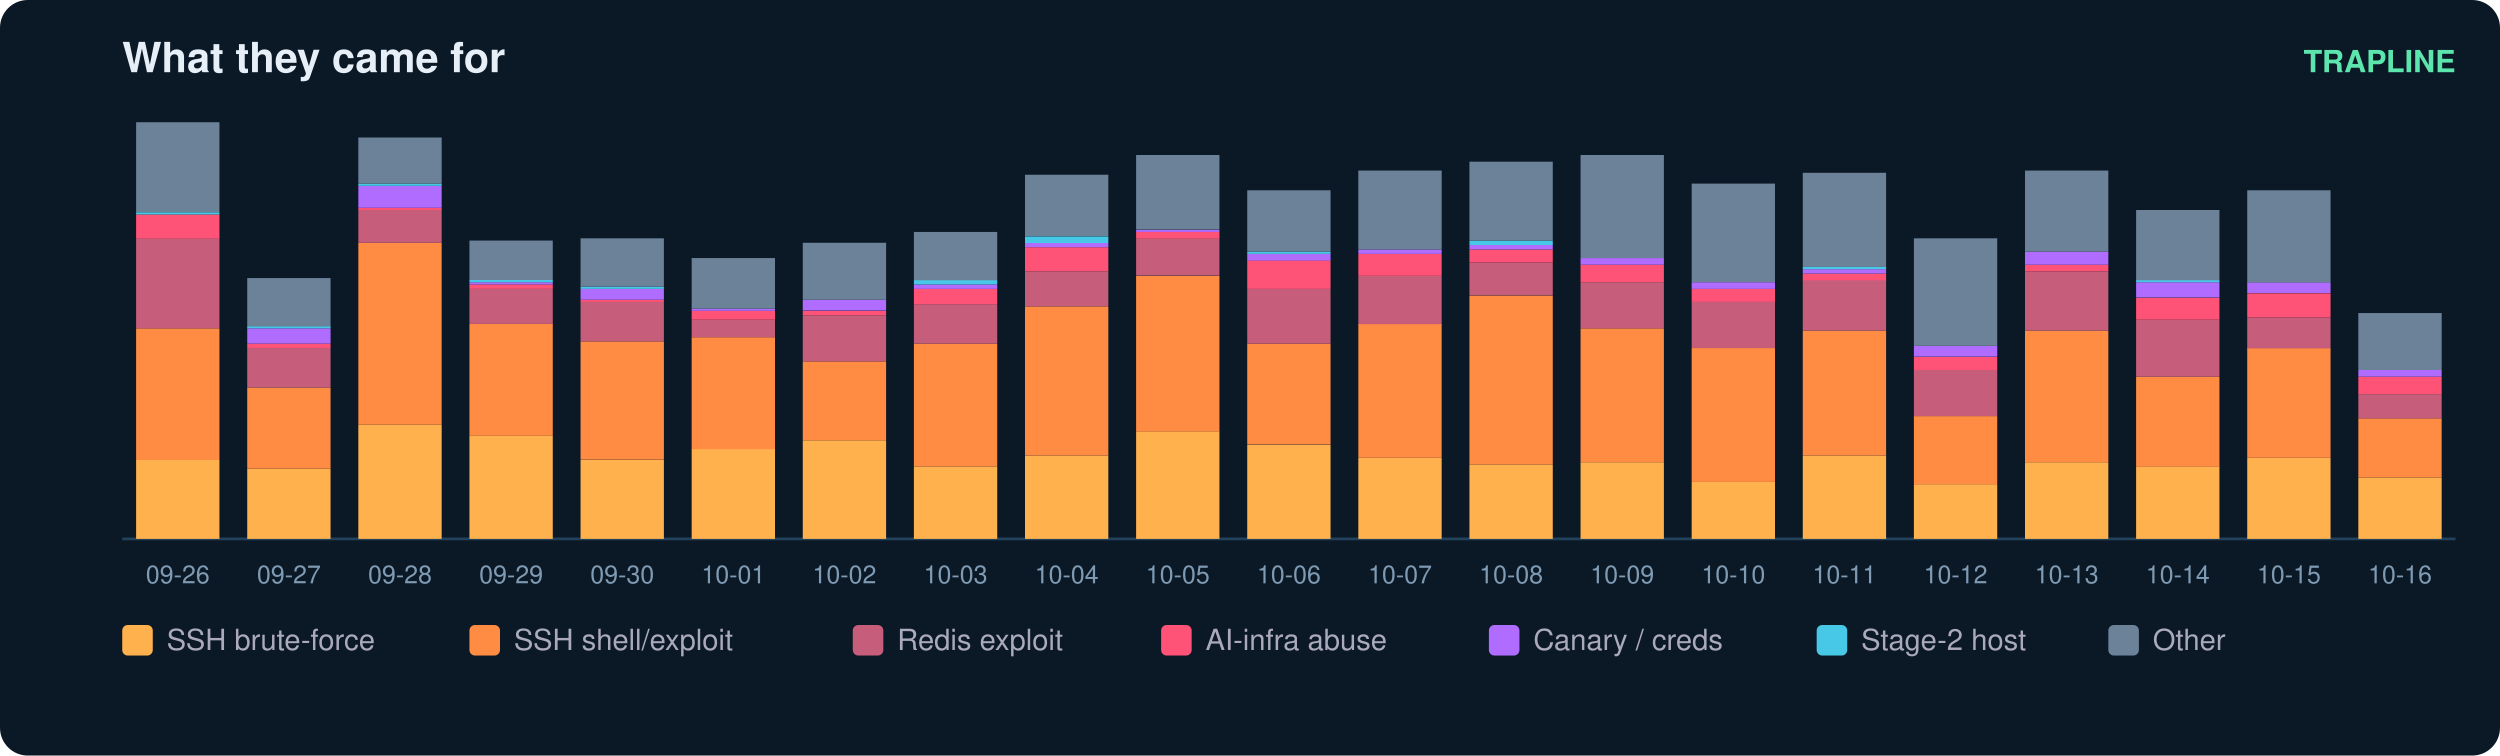
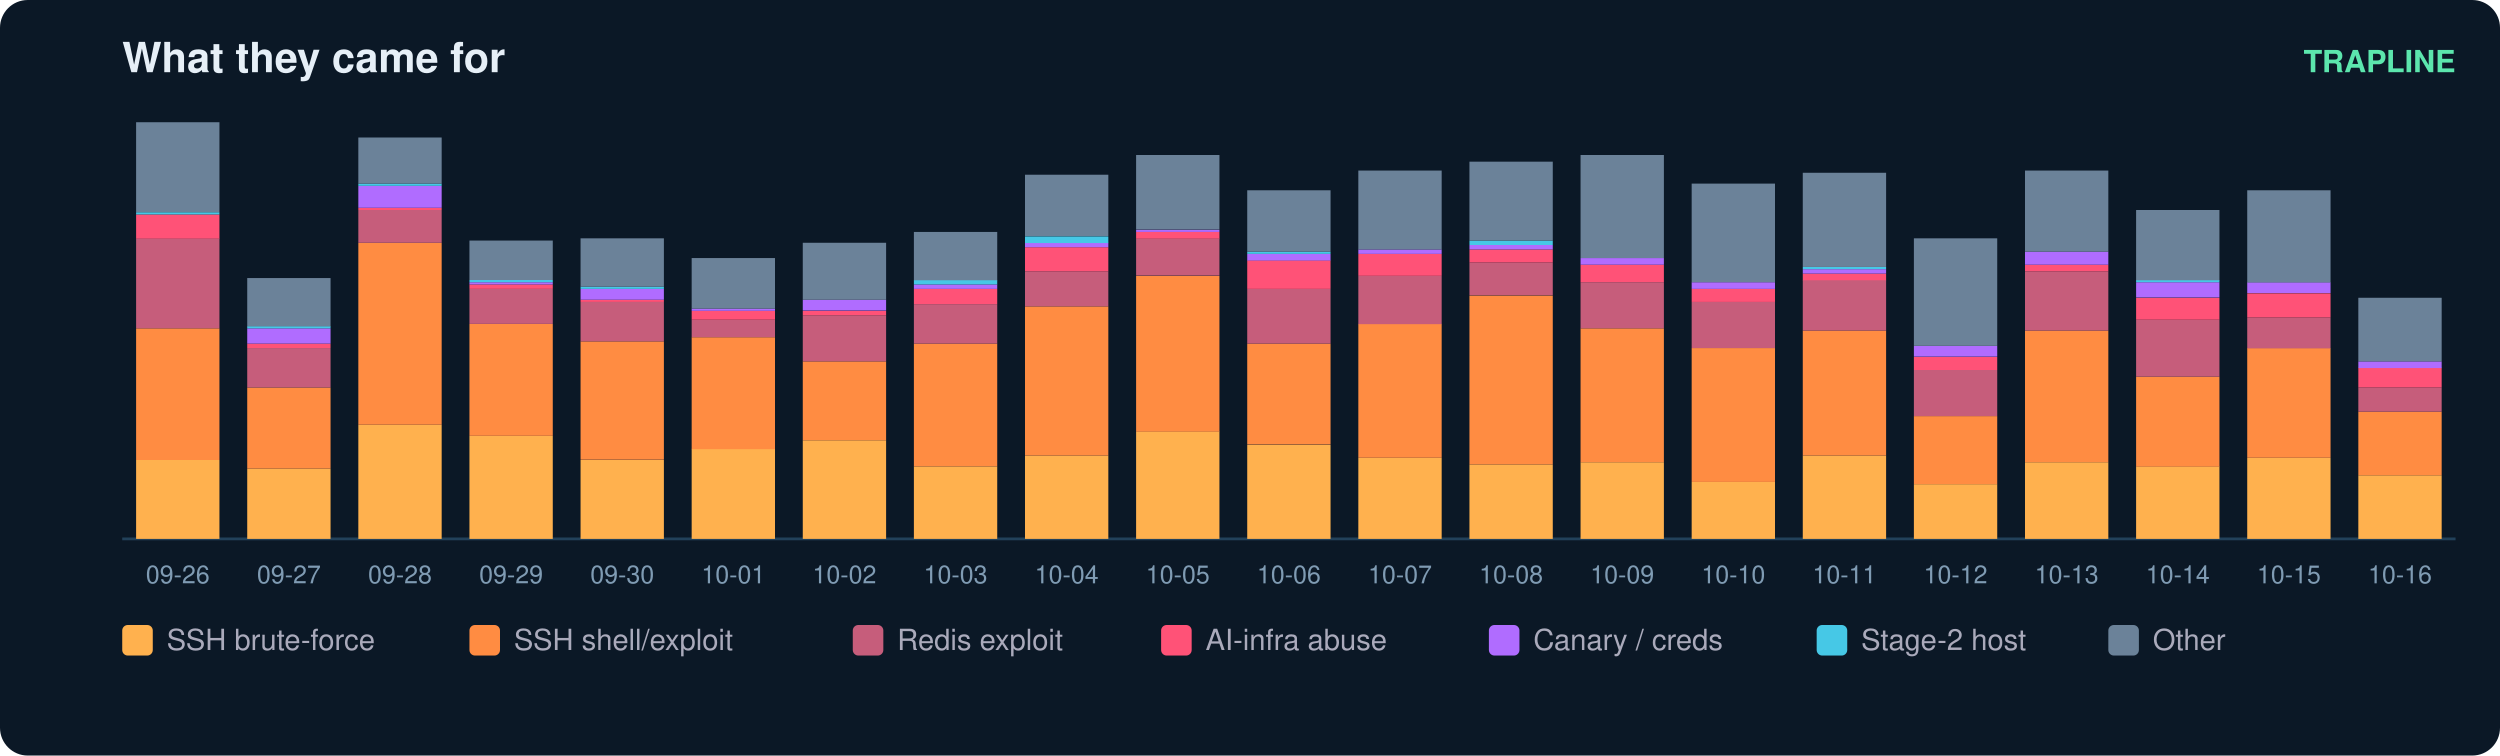
<svg xmlns="http://www.w3.org/2000/svg" width="900" height="272" viewBox="0 0 900 272" font-family="ui-sans-serif,Segoe UI,Helvetica,Arial">
  <rect width="900" height="272" rx="10" fill="#0b1826" />
  <text x="44" y="26" fill="#e6eff7" font-size="15" font-weight="700">What they came for</text>
  <text x="884" y="26" fill="#5ce6ad" font-size="11" text-anchor="end" font-weight="600">TRAPLINE</text>
  <line x1="44" y1="194" x2="884" y2="194" stroke="#22415a" />
  <rect x="49" y="165.6" width="30" height="28.4" fill="#ffb14e" />
  <rect x="49" y="118.2" width="30" height="47.4" fill="#ff8c42" />
  <rect x="49" y="85.8" width="30" height="32.4" fill="#c65d7b" />
  <rect x="49" y="77.2" width="30" height="8.7" fill="#ff5277" />
  <rect x="49" y="76.4" width="30" height="0.8" fill="#46c8e6" />
  <rect x="49" y="44.0" width="30" height="32.4" fill="#6b8299" />
  <text x="64.0" y="210.0" fill="#7f9bb3" font-size="9" text-anchor="middle">09-26</text>
  <rect x="89" y="168.7" width="30" height="25.3" fill="#ffb14e" />
  <rect x="89" y="139.5" width="30" height="29.2" fill="#ff8c42" />
  <rect x="89" y="125.3" width="30" height="14.2" fill="#c65d7b" />
  <rect x="89" y="123.7" width="30" height="1.6" fill="#ff5277" />
  <rect x="89" y="118.2" width="30" height="5.5" fill="#b06cff" />
  <rect x="89" y="117.4" width="30" height="0.8" fill="#46c8e6" />
  <rect x="89" y="100.1" width="30" height="17.4" fill="#6b8299" />
  <text x="104.0" y="210.0" fill="#7f9bb3" font-size="9" text-anchor="middle">09-27</text>
  <rect x="129" y="152.9" width="30" height="41.1" fill="#ffb14e" />
  <rect x="129" y="87.4" width="30" height="65.5" fill="#ff8c42" />
  <rect x="129" y="75.6" width="30" height="11.8" fill="#c65d7b" />
  <rect x="129" y="74.8" width="30" height="0.8" fill="#ff5277" />
  <rect x="129" y="66.9" width="30" height="7.9" fill="#b06cff" />
  <rect x="129" y="66.1" width="30" height="0.8" fill="#46c8e6" />
  <rect x="129" y="49.5" width="30" height="16.6" fill="#6b8299" />
  <text x="144.0" y="210.0" fill="#7f9bb3" font-size="9" text-anchor="middle">09-28</text>
  <rect x="169" y="156.9" width="30" height="37.1" fill="#ffb14e" />
  <rect x="169" y="116.6" width="30" height="40.3" fill="#ff8c42" />
  <rect x="169" y="104.0" width="30" height="12.6" fill="#c65d7b" />
  <rect x="169" y="102.4" width="30" height="1.6" fill="#ff5277" />
  <rect x="169" y="101.6" width="30" height="0.8" fill="#b06cff" />
  <rect x="169" y="100.8" width="30" height="0.8" fill="#46c8e6" />
  <rect x="169" y="86.6" width="30" height="14.2" fill="#6b8299" />
  <text x="184.0" y="210.0" fill="#7f9bb3" font-size="9" text-anchor="middle">09-29</text>
  <rect x="209" y="165.6" width="30" height="28.4" fill="#ffb14e" />
  <rect x="209" y="122.9" width="30" height="42.6" fill="#ff8c42" />
  <rect x="209" y="108.7" width="30" height="14.2" fill="#c65d7b" />
  <rect x="209" y="107.9" width="30" height="0.8" fill="#ff5277" />
  <rect x="209" y="104.0" width="30" height="3.9" fill="#b06cff" />
  <rect x="209" y="103.2" width="30" height="0.8" fill="#46c8e6" />
  <rect x="209" y="85.8" width="30" height="17.4" fill="#6b8299" />
  <text x="224.0" y="210.0" fill="#7f9bb3" font-size="9" text-anchor="middle">09-30</text>
  <rect x="249" y="161.6" width="30" height="32.4" fill="#ffb14e" />
  <rect x="249" y="121.4" width="30" height="40.3" fill="#ff8c42" />
  <rect x="249" y="115.1" width="30" height="6.3" fill="#c65d7b" />
  <rect x="249" y="111.9" width="30" height="3.2" fill="#ff5277" />
  <rect x="249" y="111.1" width="30" height="0.8" fill="#b06cff" />
  <rect x="249" y="92.9" width="30" height="18.2" fill="#6b8299" />
  <text x="264.0" y="210.0" fill="#7f9bb3" font-size="9" text-anchor="middle">10-01</text>
  <rect x="289" y="158.5" width="30" height="35.5" fill="#ffb14e" />
  <rect x="289" y="130.1" width="30" height="28.4" fill="#ff8c42" />
  <rect x="289" y="113.5" width="30" height="16.6" fill="#c65d7b" />
  <rect x="289" y="111.9" width="30" height="1.6" fill="#ff5277" />
  <rect x="289" y="107.9" width="30" height="3.9" fill="#b06cff" />
  <rect x="289" y="87.4" width="30" height="20.5" fill="#6b8299" />
  <text x="304.0" y="210.0" fill="#7f9bb3" font-size="9" text-anchor="middle">10-02</text>
  <rect x="329" y="167.9" width="30" height="26.1" fill="#ffb14e" />
  <rect x="329" y="123.7" width="30" height="44.2" fill="#ff8c42" />
  <rect x="329" y="109.5" width="30" height="14.2" fill="#c65d7b" />
  <rect x="329" y="104.0" width="30" height="5.5" fill="#ff5277" />
  <rect x="329" y="102.4" width="30" height="1.6" fill="#b06cff" />
  <rect x="329" y="100.8" width="30" height="1.6" fill="#46c8e6" />
  <rect x="329" y="83.5" width="30" height="17.4" fill="#6b8299" />
  <text x="344.0" y="210.0" fill="#7f9bb3" font-size="9" text-anchor="middle">10-03</text>
  <rect x="369" y="164.0" width="30" height="30.0" fill="#ffb14e" />
  <rect x="369" y="110.3" width="30" height="53.7" fill="#ff8c42" />
  <rect x="369" y="97.7" width="30" height="12.6" fill="#c65d7b" />
  <rect x="369" y="89.0" width="30" height="8.7" fill="#ff5277" />
  <rect x="369" y="87.4" width="30" height="1.6" fill="#b06cff" />
  <rect x="369" y="85.1" width="30" height="2.4" fill="#46c8e6" />
  <rect x="369" y="62.9" width="30" height="22.1" fill="#6b8299" />
  <text x="384.0" y="210.0" fill="#7f9bb3" font-size="9" text-anchor="middle">10-04</text>
  <rect x="409" y="155.3" width="30" height="38.7" fill="#ffb14e" />
  <rect x="409" y="99.3" width="30" height="56.1" fill="#ff8c42" />
  <rect x="409" y="85.8" width="30" height="13.4" fill="#c65d7b" />
  <rect x="409" y="83.5" width="30" height="2.4" fill="#ff5277" />
  <rect x="409" y="82.7" width="30" height="0.8" fill="#b06cff" />
  <rect x="409" y="55.8" width="30" height="26.8" fill="#6b8299" />
  <text x="424.0" y="210.0" fill="#7f9bb3" font-size="9" text-anchor="middle">10-05</text>
  <rect x="449" y="160.1" width="30" height="33.9" fill="#ffb14e" />
  <rect x="449" y="123.7" width="30" height="36.3" fill="#ff8c42" />
  <rect x="449" y="104.0" width="30" height="19.7" fill="#c65d7b" />
  <rect x="449" y="93.7" width="30" height="10.3" fill="#ff5277" />
  <rect x="449" y="91.4" width="30" height="2.4" fill="#b06cff" />
  <rect x="449" y="90.6" width="30" height="0.8" fill="#46c8e6" />
  <rect x="449" y="68.5" width="30" height="22.1" fill="#6b8299" />
  <text x="464.0" y="210.0" fill="#7f9bb3" font-size="9" text-anchor="middle">10-06</text>
  <rect x="489" y="164.8" width="30" height="29.2" fill="#ffb14e" />
  <rect x="489" y="116.6" width="30" height="48.2" fill="#ff8c42" />
  <rect x="489" y="99.3" width="30" height="17.4" fill="#c65d7b" />
  <rect x="489" y="91.4" width="30" height="7.9" fill="#ff5277" />
  <rect x="489" y="89.8" width="30" height="1.6" fill="#b06cff" />
  <rect x="489" y="61.4" width="30" height="28.4" fill="#6b8299" />
  <text x="504.0" y="210.0" fill="#7f9bb3" font-size="9" text-anchor="middle">10-07</text>
  <rect x="529" y="167.2" width="30" height="26.8" fill="#ffb14e" />
  <rect x="529" y="106.4" width="30" height="60.8" fill="#ff8c42" />
  <rect x="529" y="94.5" width="30" height="11.8" fill="#c65d7b" />
  <rect x="529" y="89.8" width="30" height="4.7" fill="#ff5277" />
  <rect x="529" y="88.2" width="30" height="1.6" fill="#b06cff" />
  <rect x="529" y="86.6" width="30" height="1.6" fill="#46c8e6" />
  <rect x="529" y="58.2" width="30" height="28.4" fill="#6b8299" />
  <text x="544.0" y="210.0" fill="#7f9bb3" font-size="9" text-anchor="middle">10-08</text>
  <rect x="569" y="166.4" width="30" height="27.6" fill="#ffb14e" />
  <rect x="569" y="118.2" width="30" height="48.2" fill="#ff8c42" />
  <rect x="569" y="101.6" width="30" height="16.6" fill="#c65d7b" />
  <rect x="569" y="95.3" width="30" height="6.3" fill="#ff5277" />
  <rect x="569" y="92.9" width="30" height="2.4" fill="#b06cff" />
  <rect x="569" y="55.8" width="30" height="37.1" fill="#6b8299" />
  <text x="584.0" y="210.0" fill="#7f9bb3" font-size="9" text-anchor="middle">10-09</text>
  <rect x="609" y="173.5" width="30" height="20.5" fill="#ffb14e" />
  <rect x="609" y="125.3" width="30" height="48.2" fill="#ff8c42" />
  <rect x="609" y="108.7" width="30" height="16.6" fill="#c65d7b" />
  <rect x="609" y="104.0" width="30" height="4.7" fill="#ff5277" />
  <rect x="609" y="101.6" width="30" height="2.4" fill="#b06cff" />
  <rect x="609" y="66.1" width="30" height="35.5" fill="#6b8299" />
  <text x="624.0" y="210.0" fill="#7f9bb3" font-size="9" text-anchor="middle">10-10</text>
  <rect x="649" y="164.0" width="30" height="30.0" fill="#ffb14e" />
  <rect x="649" y="119.0" width="30" height="45.0" fill="#ff8c42" />
  <rect x="649" y="100.8" width="30" height="18.2" fill="#c65d7b" />
  <rect x="649" y="98.5" width="30" height="2.4" fill="#ff5277" />
  <rect x="649" y="96.9" width="30" height="1.6" fill="#b06cff" />
  <rect x="649" y="96.1" width="30" height="0.8" fill="#46c8e6" />
  <rect x="649" y="62.2" width="30" height="33.9" fill="#6b8299" />
  <text x="664.0" y="210.0" fill="#7f9bb3" font-size="9" text-anchor="middle">10-11</text>
  <rect x="689" y="174.3" width="30" height="19.7" fill="#ffb14e" />
  <rect x="689" y="149.8" width="30" height="24.5" fill="#ff8c42" />
  <rect x="689" y="133.2" width="30" height="16.6" fill="#c65d7b" />
  <rect x="689" y="128.5" width="30" height="4.7" fill="#ff5277" />
  <rect x="689" y="124.5" width="30" height="3.9" fill="#b06cff" />
  <rect x="689" y="85.8" width="30" height="38.7" fill="#6b8299" />
  <text x="704.0" y="210.0" fill="#7f9bb3" font-size="9" text-anchor="middle">10-12</text>
  <rect x="729" y="166.4" width="30" height="27.6" fill="#ffb14e" />
  <rect x="729" y="119.0" width="30" height="47.4" fill="#ff8c42" />
  <rect x="729" y="97.7" width="30" height="21.3" fill="#c65d7b" />
  <rect x="729" y="95.3" width="30" height="2.4" fill="#ff5277" />
  <rect x="729" y="90.6" width="30" height="4.7" fill="#b06cff" />
  <rect x="729" y="61.4" width="30" height="29.2" fill="#6b8299" />
  <text x="744.0" y="210.0" fill="#7f9bb3" font-size="9" text-anchor="middle">10-13</text>
  <rect x="769" y="167.9" width="30" height="26.1" fill="#ffb14e" />
  <rect x="769" y="135.6" width="30" height="32.4" fill="#ff8c42" />
  <rect x="769" y="115.1" width="30" height="20.5" fill="#c65d7b" />
  <rect x="769" y="107.2" width="30" height="7.9" fill="#ff5277" />
  <rect x="769" y="101.6" width="30" height="5.5" fill="#b06cff" />
  <rect x="769" y="100.8" width="30" height="0.8" fill="#46c8e6" />
  <rect x="769" y="75.6" width="30" height="25.3" fill="#6b8299" />
  <text x="784.0" y="210.0" fill="#7f9bb3" font-size="9" text-anchor="middle">10-14</text>
  <rect x="809" y="164.8" width="30" height="29.2" fill="#ffb14e" />
  <rect x="809" y="125.3" width="30" height="39.5" fill="#ff8c42" />
  <rect x="809" y="114.3" width="30" height="11.1" fill="#c65d7b" />
  <rect x="809" y="105.6" width="30" height="8.7" fill="#ff5277" />
  <rect x="809" y="101.6" width="30" height="3.9" fill="#b06cff" />
  <rect x="809" y="68.5" width="30" height="33.2" fill="#6b8299" />
  <text x="824.0" y="210.0" fill="#7f9bb3" font-size="9" text-anchor="middle">10-15</text>
-   <rect x="849" y="171.9" width="30" height="22.1" fill="#ffb14e" />
-   <rect x="849" y="150.6" width="30" height="21.3" fill="#ff8c42" />
-   <rect x="849" y="141.9" width="30" height="8.7" fill="#c65d7b" />
-   <rect x="849" y="135.6" width="30" height="6.3" fill="#ff5277" />
-   <rect x="849" y="133.2" width="30" height="2.4" fill="#b06cff" />
-   <rect x="849" y="112.7" width="30" height="20.5" fill="#6b8299" />
+   <rect x="849" y="171.1" width="30" height="22.9" fill="#ffb14e" />
+   <rect x="849" y="148.2" width="30" height="22.9" fill="#ff8c42" />
+   <rect x="849" y="139.5" width="30" height="8.7" fill="#c65d7b" />
+   <rect x="849" y="132.4" width="30" height="7.1" fill="#ff5277" />
+   <rect x="849" y="130.1" width="30" height="2.4" fill="#b06cff" />
+   <rect x="849" y="107.2" width="30" height="22.9" fill="#6b8299" />
  <text x="864.0" y="210.0" fill="#7f9bb3" font-size="9" text-anchor="middle">10-16</text>
  <rect x="44" y="225" width="11" height="11" rx="2" fill="#ffb14e" />
  <text x="60" y="234" fill="#aab" font-size="10.5">SSH brute-force</text>
  <rect x="169" y="225" width="11" height="11" rx="2" fill="#ff8c42" />
  <text x="185" y="234" fill="#aab" font-size="10.5">SSH shell/exploit</text>
  <rect x="307" y="225" width="11" height="11" rx="2" fill="#c65d7b" />
  <text x="323" y="234" fill="#aab" font-size="10.5">Redis exploit</text>
  <rect x="418" y="225" width="11" height="11" rx="2" fill="#ff5277" />
  <text x="434" y="234" fill="#aab" font-size="10.5">AI-infra abuse</text>
  <rect x="536" y="225" width="11" height="11" rx="2" fill="#b06cff" />
  <text x="552" y="234" fill="#aab" font-size="10.5">Canary / creds</text>
  <rect x="654" y="225" width="11" height="11" rx="2" fill="#46c8e6" />
  <text x="670" y="234" fill="#aab" font-size="10.5">Stage-2 host</text>
  <rect x="759" y="225" width="11" height="11" rx="2" fill="#6b8299" />
  <text x="775" y="234" fill="#aab" font-size="10.5">Other</text>
</svg>
